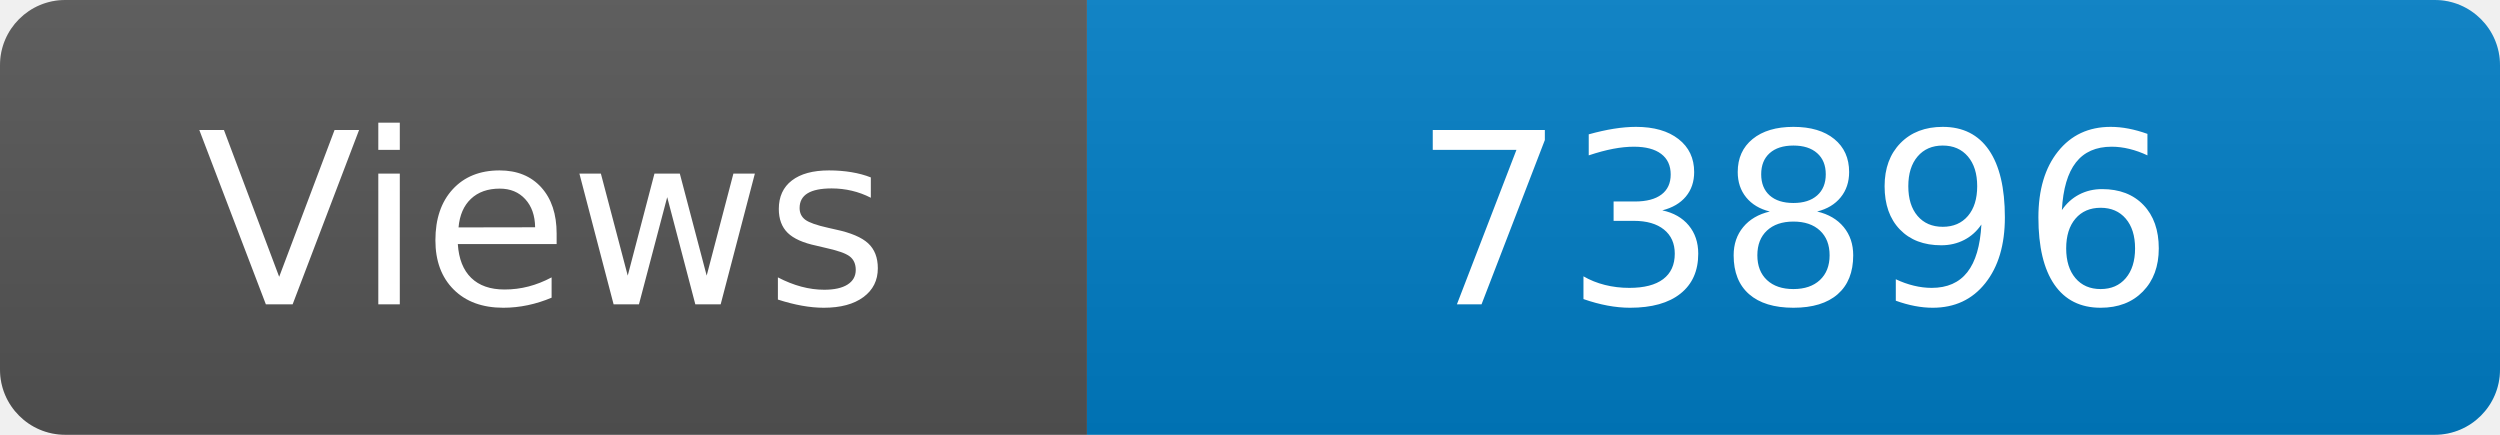
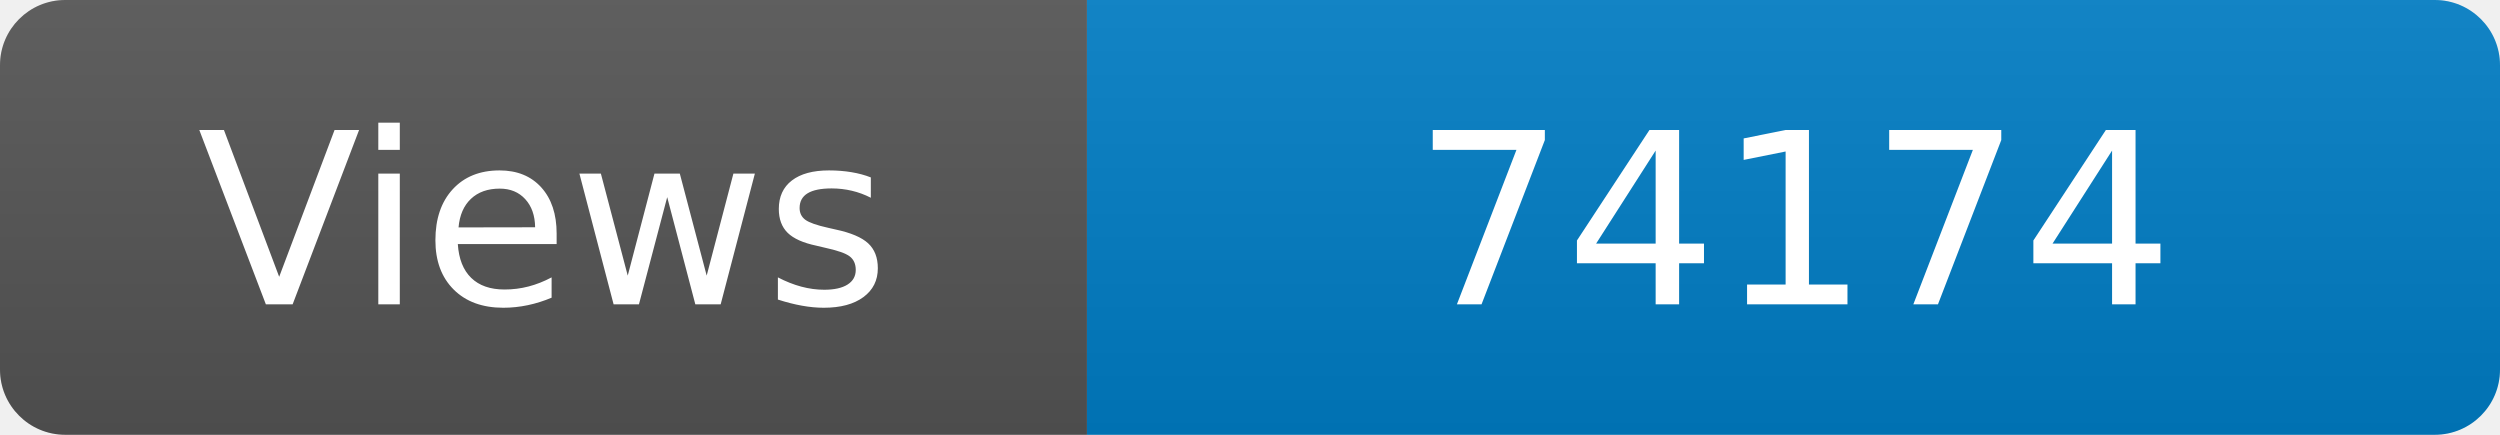
<svg xmlns="http://www.w3.org/2000/svg" width="115" height="20" role="img" aria-label="Maintained?: yes">
  <linearGradient id="s" x2="0" y2="100%">
    <stop offset="0" stop-color="#bbb" stop-opacity=".1" />
    <stop offset="1" stop-opacity=".1" />
  </linearGradient>
  <clipPath id="r">
    <rect width="115" height="20" rx="3" fill="#fff" />
  </clipPath>
  <g clip-path="url(#r)">
    <rect width="50" height="20" fill="#555" />
    <rect x="50" width="160" height="20" fill="#007ec6" />
    <rect width="115" height="20" fill="url(#s)" />
  </g>
  <g fill="#fff" text-anchor="middle" font-family="Verdana,Geneva,DejaVu Sans,sans-serif" font-size="110">
    <text x="250" y="140" transform="scale(.1)" fill="#fff">Views</text>
-     <text x="825" y="140" transform="scale(.1)" fill="#fff">73896</text>
+     <text x="825" y="140" transform="scale(.1)" fill="#fff">74174</text>
  </g>
</svg>
